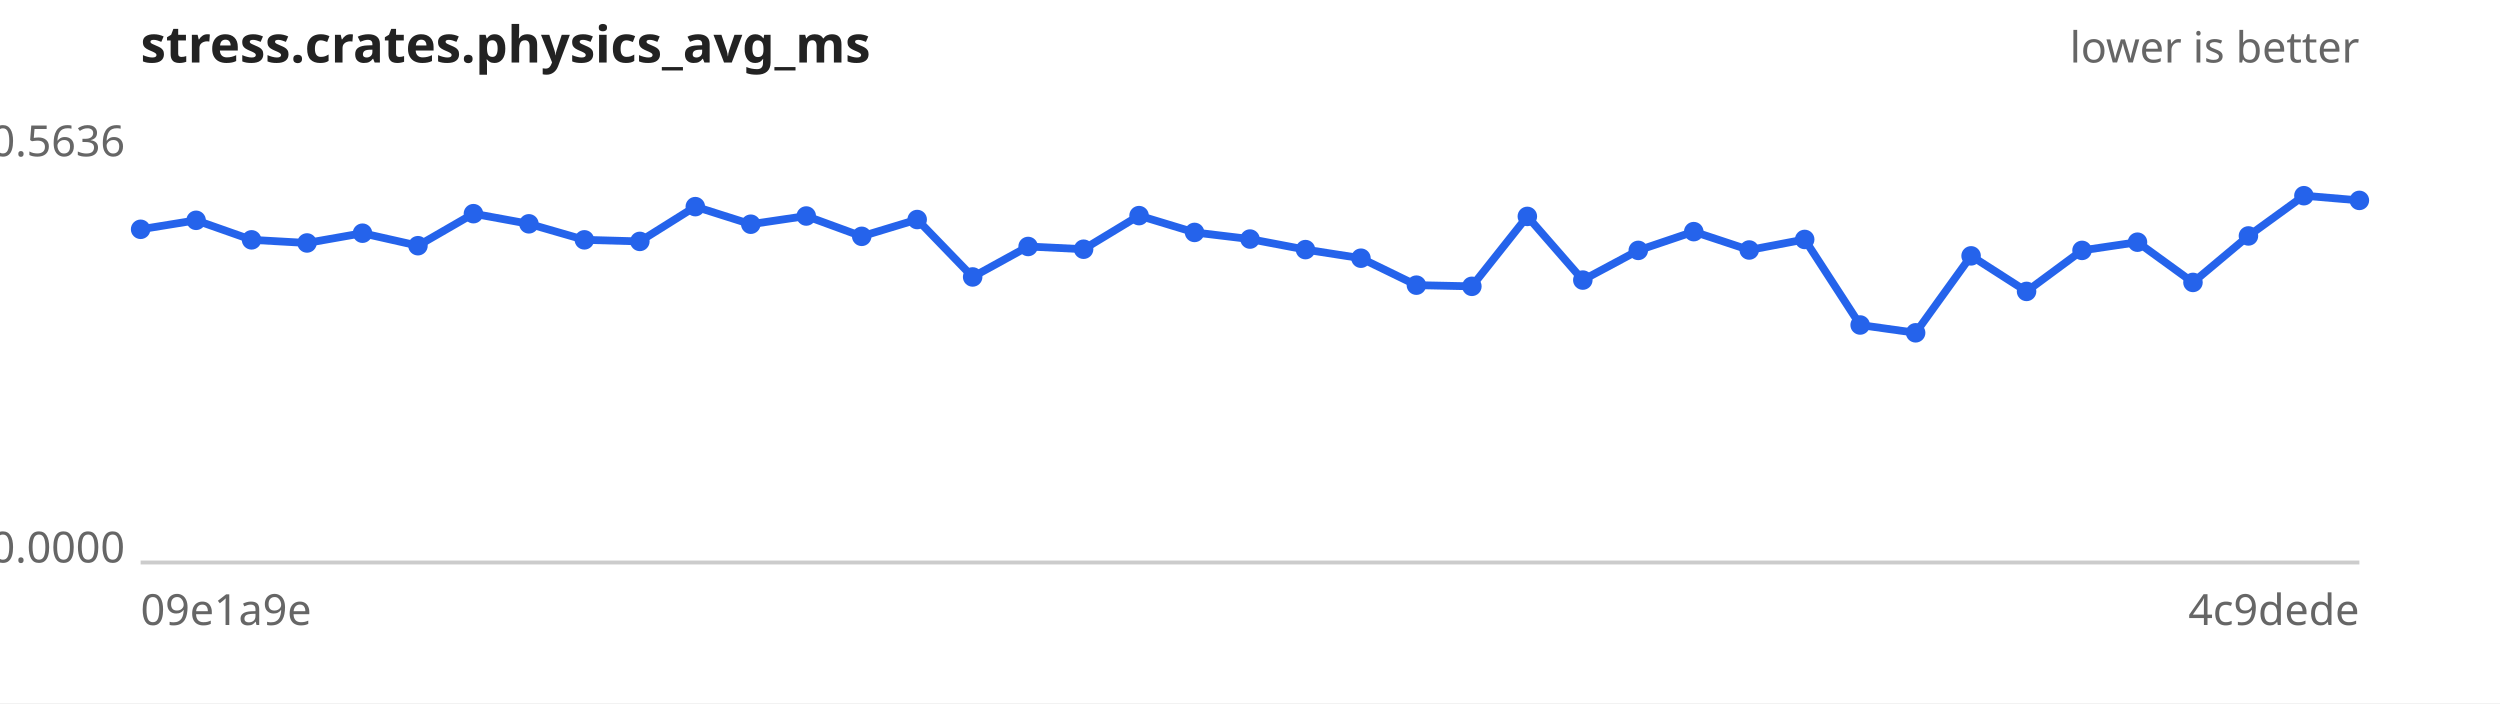
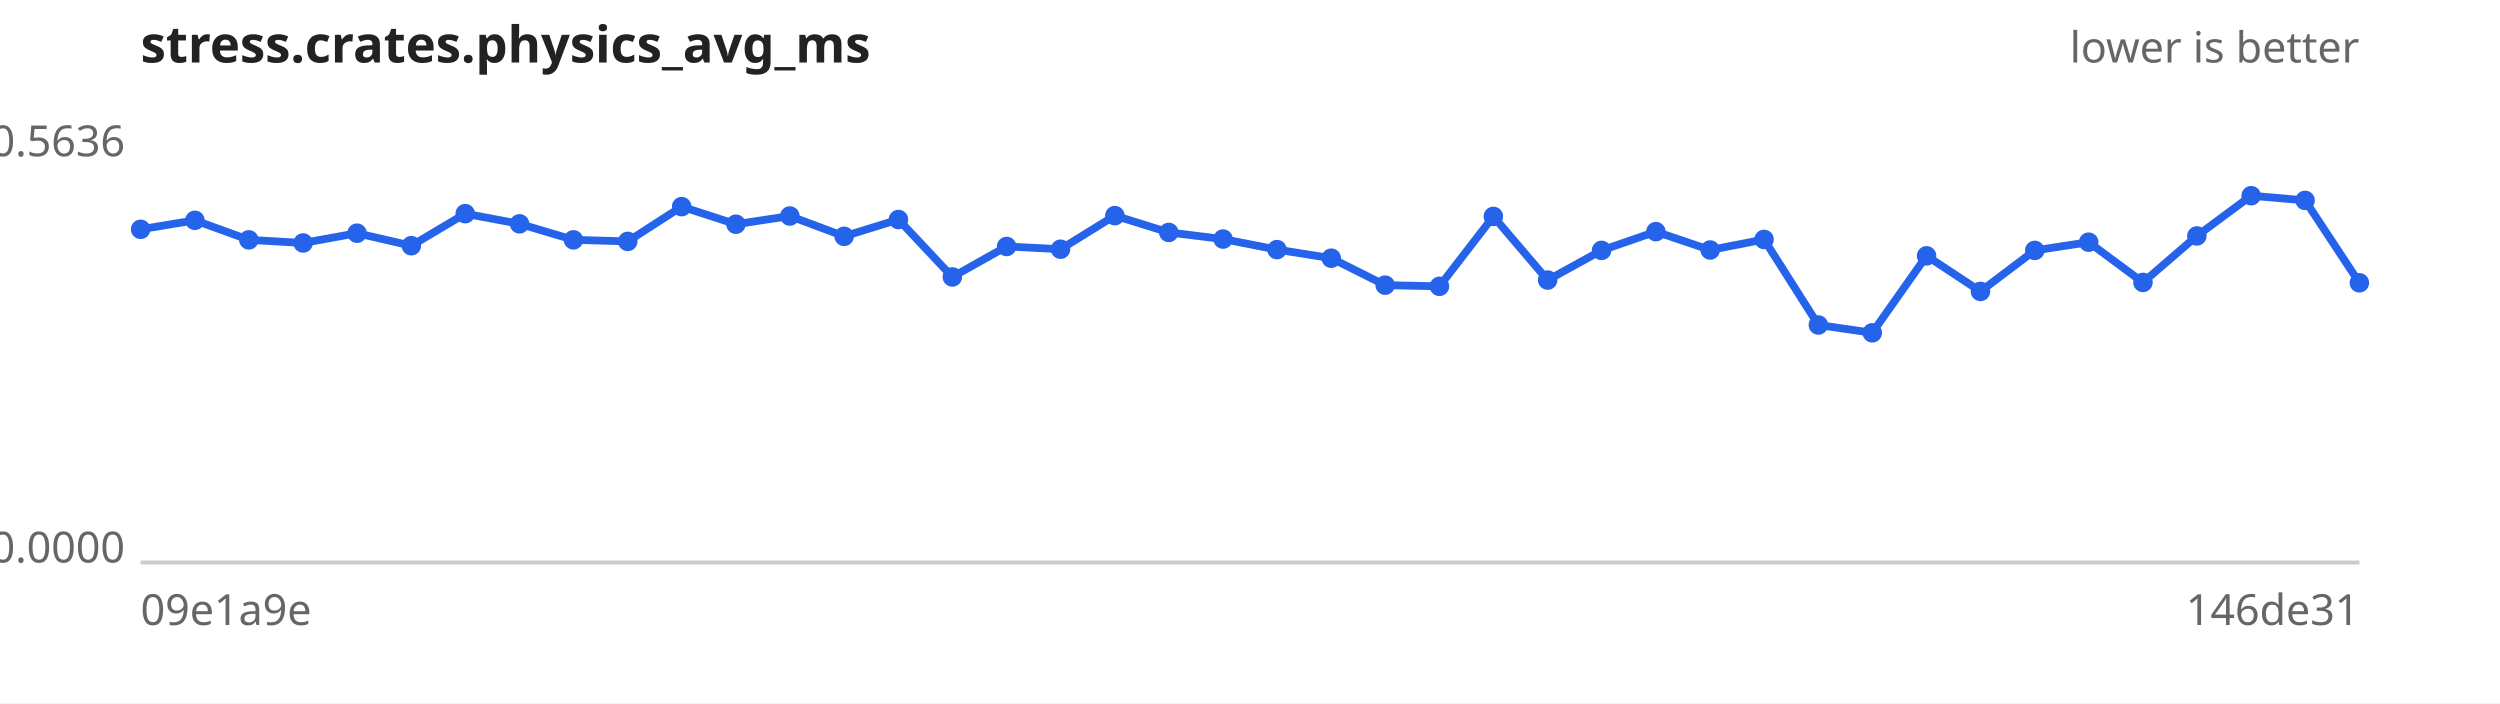
<svg xmlns="http://www.w3.org/2000/svg" width="640" height="180" viewBox="0 0 640 180" font-family="sans-serif" font-size="11">
  <rect width="640" height="180" fill="#ffffff" />
  <text x="36" y="16" font-size="13" font-weight="bold" fill="#222">stress.crates.physics_avg_ms</text>
  <text x="604" y="16" text-anchor="end" fill="#666">lower is better</text>
  <line x1="36" y1="144" x2="604" y2="144" stroke="#ccc" />
  <text x="32" y="40.0" text-anchor="end" fill="#666">0.5636</text>
  <text x="32" y="144.0" text-anchor="end" fill="#666">0.0000</text>
  <text x="36" y="160" fill="#666">09e1a9e</text>
-   <text x="604" y="160" text-anchor="end" fill="#666">4c9dede</text>
-   <path d="M36.0,58.7 L50.2,56.4 L64.4,61.4 L78.6,62.2 L92.8,59.7 L107.0,62.9 L121.2,54.7 L135.4,57.3 L149.6,61.4 L163.8,61.8 L178.0,52.9 L192.2,57.4 L206.4,55.3 L220.6,60.5 L234.8,56.2 L249.0,70.9 L263.2,63.1 L277.4,63.8 L291.6,55.2 L305.8,59.5 L320.0,61.2 L334.2,63.9 L348.4,66.1 L362.6,73.0 L376.8,73.3 L391.0,55.4 L405.2,71.7 L419.4,64.1 L433.6,59.3 L447.8,64.0 L462.0,61.3 L476.2,83.2 L490.4,85.2 L504.6,65.5 L518.8,74.6 L533.0,64.1 L547.2,62.0 L561.4,72.3 L575.6,60.4 L589.8,50.1 L604.0,51.3" fill="none" stroke="#2563eb" stroke-width="2" />
+   <text x="604" y="160" text-anchor="end" fill="#666">146de31</text>
+   <path d="M36.0,58.7 L49.9,56.4 L63.7,61.4 L77.6,62.2 L91.4,59.7 L105.3,62.9 L119.1,54.7 L133.0,57.3 L146.8,61.4 L160.7,61.8 L174.5,52.9 L188.4,57.4 L202.2,55.3 L216.1,60.5 L230.0,56.2 L243.8,70.9 L257.7,63.1 L271.5,63.8 L285.4,55.2 L299.2,59.5 L313.1,61.2 L326.9,63.9 L340.8,66.1 L354.6,73.0 L368.5,73.3 L382.3,55.4 L396.2,71.7 L410.0,64.1 L423.9,59.3 L437.8,64.0 L451.6,61.3 L465.5,83.2 L479.3,85.2 L493.2,65.5 L507.0,74.6 L520.9,64.1 L534.7,62.0 L548.6,72.3 L562.4,60.4 L576.3,50.1 L590.1,51.3 L604.0,72.4" fill="none" stroke="#2563eb" stroke-width="2" />
  <g fill="#2563eb">
    <circle cx="36.0" cy="58.7" r="2.5" />
-     <circle cx="50.2" cy="56.4" r="2.5" />
-     <circle cx="64.4" cy="61.4" r="2.5" />
-     <circle cx="78.6" cy="62.2" r="2.5" />
-     <circle cx="92.8" cy="59.7" r="2.5" />
-     <circle cx="107.0" cy="62.9" r="2.5" />
-     <circle cx="121.2" cy="54.7" r="2.5" />
-     <circle cx="135.4" cy="57.3" r="2.5" />
-     <circle cx="149.6" cy="61.4" r="2.5" />
-     <circle cx="163.8" cy="61.8" r="2.5" />
-     <circle cx="178.0" cy="52.9" r="2.5" />
-     <circle cx="192.2" cy="57.4" r="2.5" />
-     <circle cx="206.4" cy="55.3" r="2.5" />
-     <circle cx="220.6" cy="60.5" r="2.5" />
-     <circle cx="234.8" cy="56.2" r="2.5" />
-     <circle cx="249.0" cy="70.9" r="2.5" />
-     <circle cx="263.2" cy="63.1" r="2.5" />
-     <circle cx="277.4" cy="63.8" r="2.5" />
-     <circle cx="291.6" cy="55.2" r="2.5" />
-     <circle cx="305.8" cy="59.5" r="2.5" />
-     <circle cx="320.0" cy="61.2" r="2.5" />
-     <circle cx="334.2" cy="63.9" r="2.5" />
-     <circle cx="348.4" cy="66.1" r="2.5" />
-     <circle cx="362.6" cy="73.0" r="2.5" />
-     <circle cx="376.8" cy="73.3" r="2.5" />
-     <circle cx="391.0" cy="55.4" r="2.5" />
-     <circle cx="405.2" cy="71.7" r="2.5" />
-     <circle cx="419.4" cy="64.1" r="2.5" />
-     <circle cx="433.6" cy="59.3" r="2.5" />
-     <circle cx="447.8" cy="64.0" r="2.5" />
-     <circle cx="462.0" cy="61.3" r="2.5" />
-     <circle cx="476.2" cy="83.2" r="2.5" />
-     <circle cx="490.4" cy="85.2" r="2.5" />
-     <circle cx="504.6" cy="65.5" r="2.5" />
-     <circle cx="518.8" cy="74.6" r="2.5" />
-     <circle cx="533.0" cy="64.1" r="2.5" />
-     <circle cx="547.2" cy="62.0" r="2.5" />
-     <circle cx="561.4" cy="72.3" r="2.5" />
-     <circle cx="575.6" cy="60.4" r="2.5" />
-     <circle cx="589.8" cy="50.1" r="2.5" />
-     <circle cx="604.0" cy="51.3" r="2.5" />
+     <circle cx="49.9" cy="56.4" r="2.5" />
+     <circle cx="63.7" cy="61.4" r="2.5" />
+     <circle cx="77.6" cy="62.2" r="2.5" />
+     <circle cx="91.4" cy="59.7" r="2.5" />
+     <circle cx="105.3" cy="62.9" r="2.5" />
+     <circle cx="119.1" cy="54.7" r="2.5" />
+     <circle cx="133.0" cy="57.3" r="2.5" />
+     <circle cx="146.8" cy="61.4" r="2.5" />
+     <circle cx="160.7" cy="61.8" r="2.5" />
+     <circle cx="174.5" cy="52.9" r="2.5" />
+     <circle cx="188.4" cy="57.4" r="2.5" />
+     <circle cx="202.2" cy="55.3" r="2.5" />
+     <circle cx="216.1" cy="60.5" r="2.5" />
+     <circle cx="230.0" cy="56.2" r="2.5" />
+     <circle cx="243.8" cy="70.9" r="2.5" />
+     <circle cx="257.7" cy="63.1" r="2.5" />
+     <circle cx="271.5" cy="63.8" r="2.5" />
+     <circle cx="285.4" cy="55.2" r="2.5" />
+     <circle cx="299.2" cy="59.5" r="2.5" />
+     <circle cx="313.1" cy="61.2" r="2.5" />
+     <circle cx="326.9" cy="63.9" r="2.5" />
+     <circle cx="340.8" cy="66.1" r="2.5" />
+     <circle cx="354.6" cy="73.0" r="2.5" />
+     <circle cx="368.5" cy="73.3" r="2.5" />
+     <circle cx="382.3" cy="55.4" r="2.5" />
+     <circle cx="396.2" cy="71.7" r="2.5" />
+     <circle cx="410.0" cy="64.1" r="2.5" />
+     <circle cx="423.9" cy="59.3" r="2.5" />
+     <circle cx="437.8" cy="64.0" r="2.5" />
+     <circle cx="451.6" cy="61.3" r="2.5" />
+     <circle cx="465.5" cy="83.2" r="2.5" />
+     <circle cx="479.3" cy="85.2" r="2.5" />
+     <circle cx="493.2" cy="65.5" r="2.5" />
+     <circle cx="507.0" cy="74.6" r="2.5" />
+     <circle cx="520.9" cy="64.1" r="2.5" />
+     <circle cx="534.7" cy="62.0" r="2.5" />
+     <circle cx="548.6" cy="72.3" r="2.5" />
+     <circle cx="562.4" cy="60.4" r="2.5" />
+     <circle cx="576.3" cy="50.1" r="2.5" />
+     <circle cx="590.1" cy="51.3" r="2.5" />
+     <circle cx="604.0" cy="72.4" r="2.5" />
  </g>
</svg>
